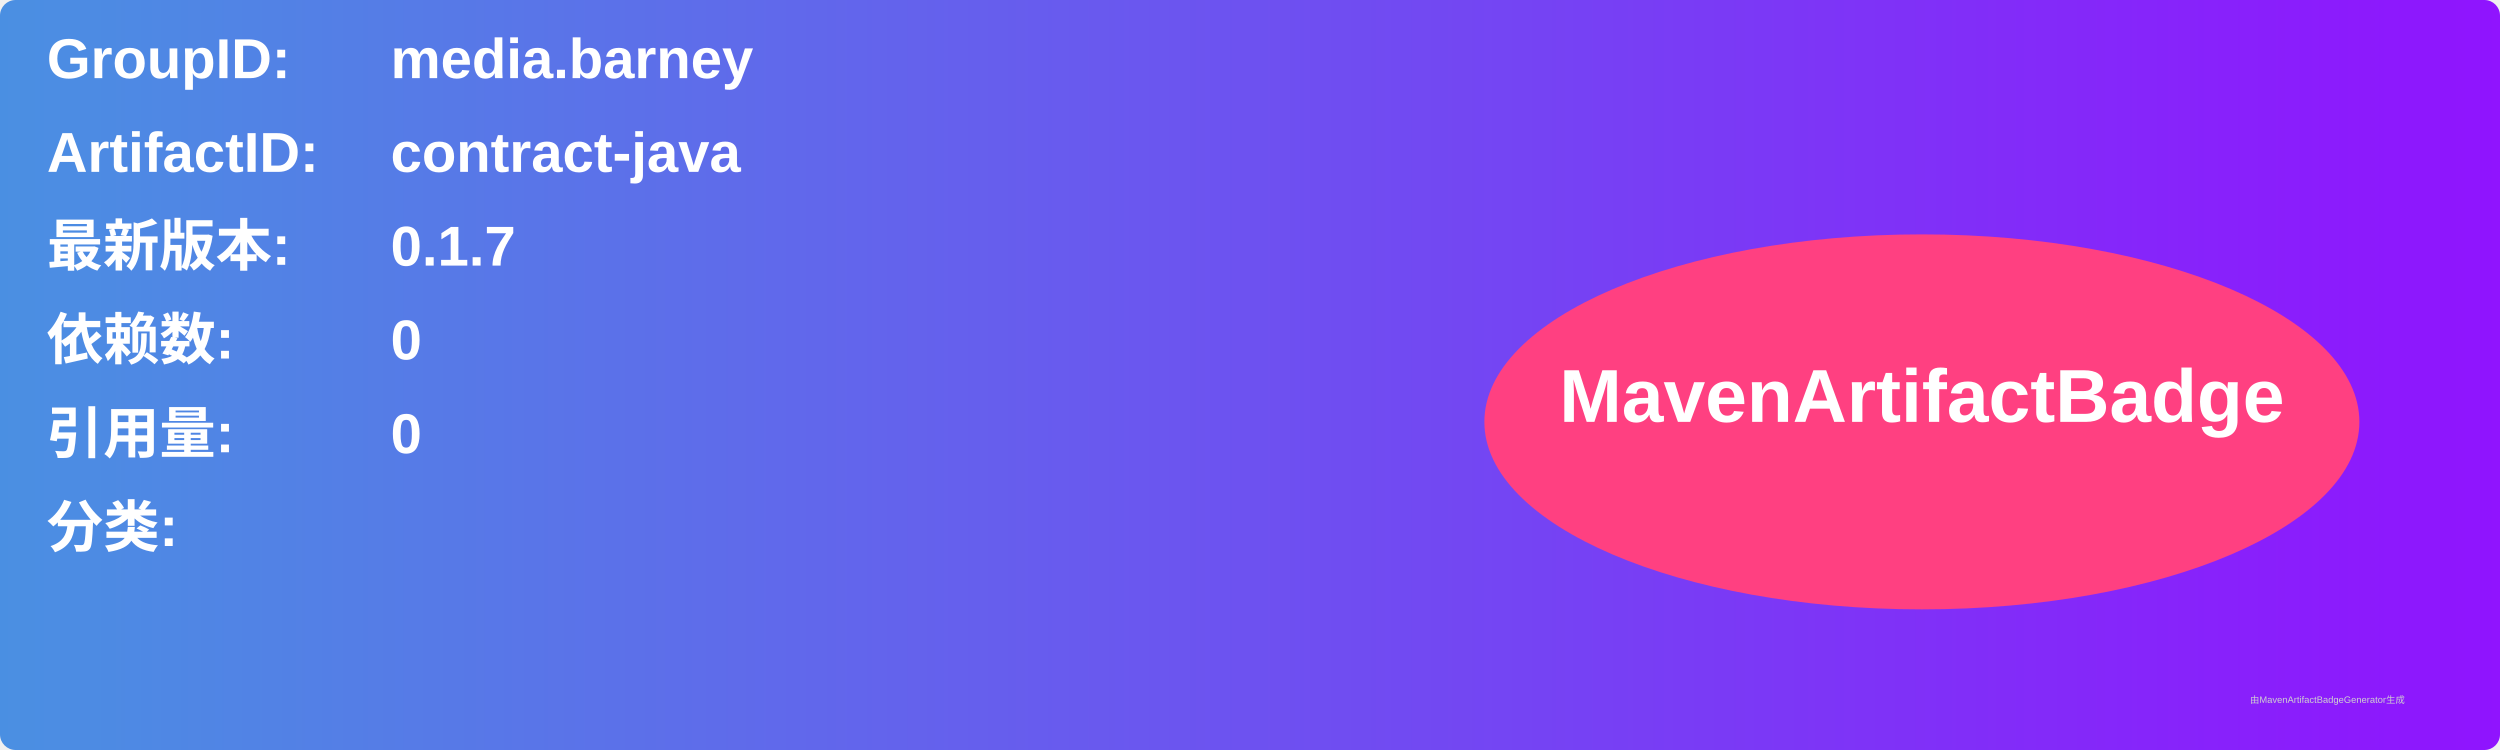
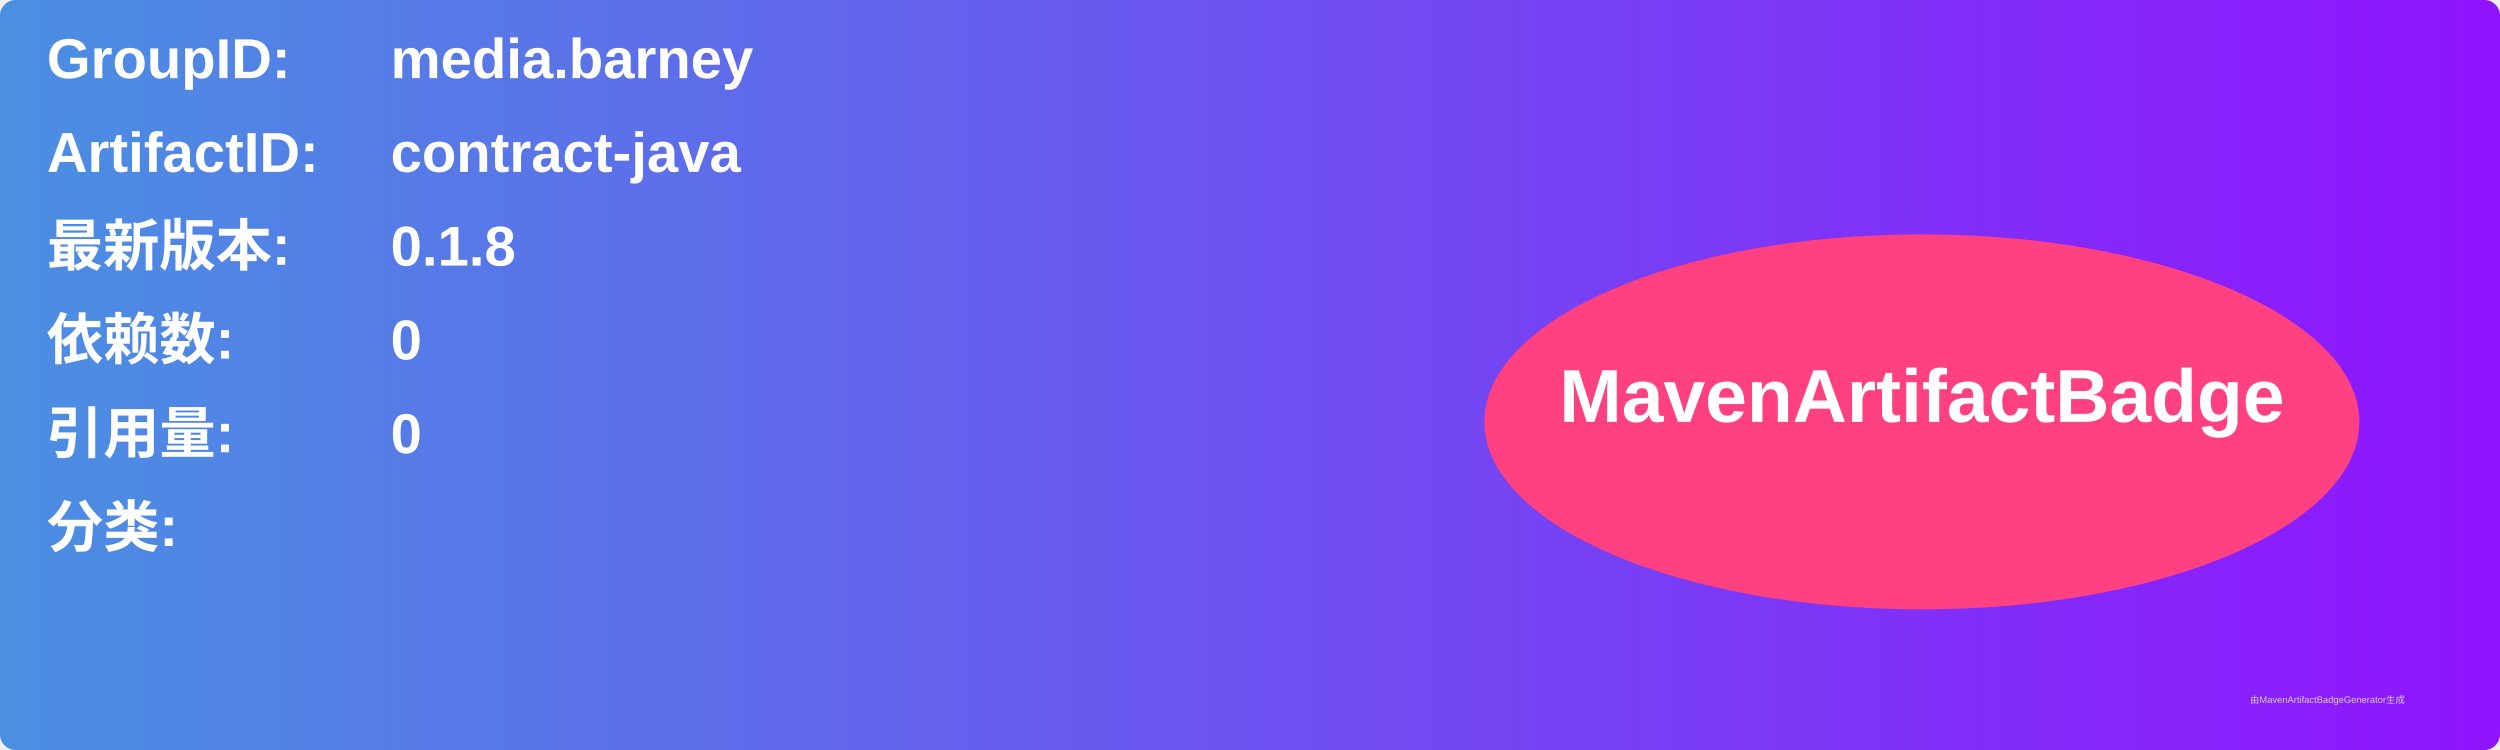
<svg xmlns="http://www.w3.org/2000/svg" width="800" height="240" viewBox="0 0 800 240">
  <linearGradient id="grad" x1="0%" y1="0%" x2="100%" y2="0%">
    <stop offset="0%" stop-color="#4a90e2" />
    <stop offset="100%" stop-color="#9013fe" />
  </linearGradient>
  <rect width="100%" height="100%" rx="5" ry="5" fill="url(#grad)" />
  <g transform="translate(15, 15)">
    <text x="0" y="10" font-family="Arial" font-size="18" fill="white" font-weight="bold" width="260">GroupID:</text>
    <text x="110" y="10" font-family="Arial" font-size="18" fill="white" font-weight="bold" width="460">media.barney</text>
    <text x="0" y="40" font-family="Arial" font-size="18" fill="white" font-weight="bold" width="260">ArtifactID:</text>
    <text x="110" y="40" font-family="Arial" font-size="18" fill="white" font-weight="bold" width="460">contract-java</text>
    <text x="0" y="70" font-family="Arial" font-size="18" fill="white" font-weight="bold">最新版本:</text>
    <text x="110" y="70" font-family="Arial" font-size="18" fill="white" font-weight="bold">
-       <tspan font-weight="bold">0.1.7</tspan>
+       <tspan font-weight="bold">0.1.8</tspan>
    </text>
    <text x="0" y="100" font-family="Arial" font-size="18" fill="white" font-weight="bold">依赖数: </text>
    <text x="110" y="100" font-family="Arial" font-size="18" fill="white">
      <tspan font-weight="bold">0</tspan>
    </text>
    <text x="0" y="130" font-family="Arial" font-size="18" fill="white" font-weight="bold">引用量: </text>
    <text x="110" y="130" font-family="Arial" font-size="18" fill="white">
      <tspan font-weight="bold">0</tspan>
    </text>
    <text x="0" y="160" font-family="Arial" font-size="18" fill="white" font-weight="bold">分类:</text>
    <text x="10" y="190" font-family="Arial" font-size="10" fill="white">
      <tspan font-weight="bold" />
    </text>
    <ellipse cx="600" cy="120" rx="140" ry="60" fill="#ff4081" />
    <text x="600" y="120" text-anchor="middle" font-family="Arial" font-size="24" fill="white" font-weight="bold">MavenArtifactBadge</text>
  </g>
  <text x="720" y="225" font-family="Arial" font-size="3" fill="#d0d0d0">由MavenArtifactBadgeGenerator生成</text>
</svg>
